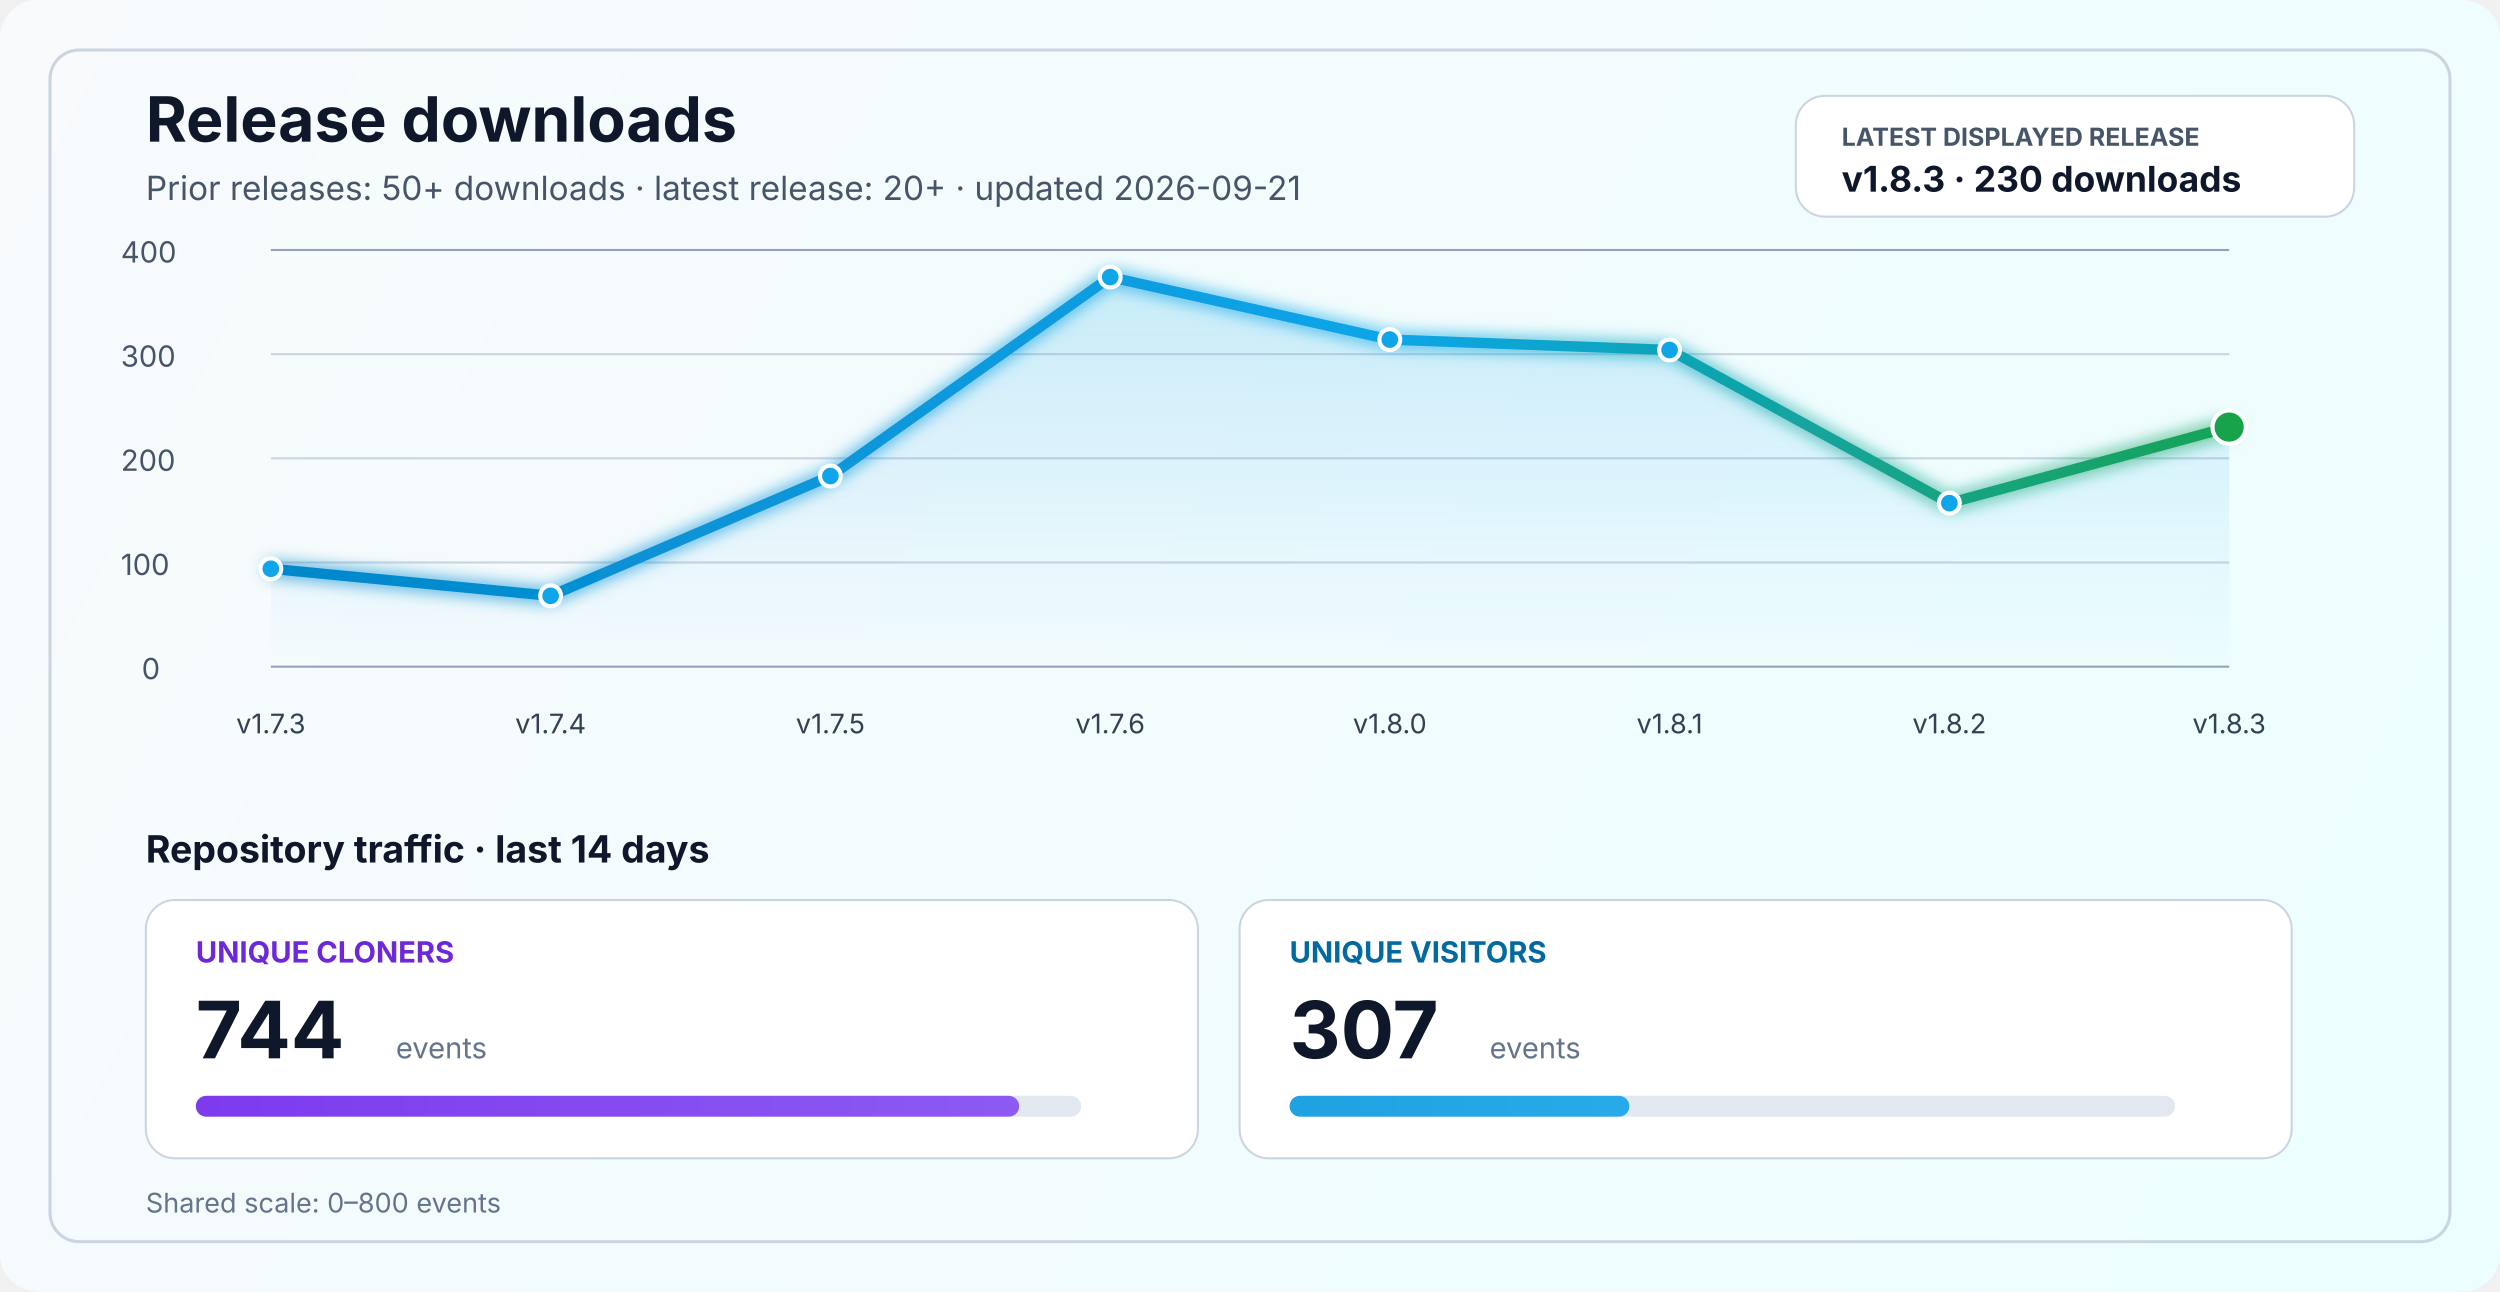
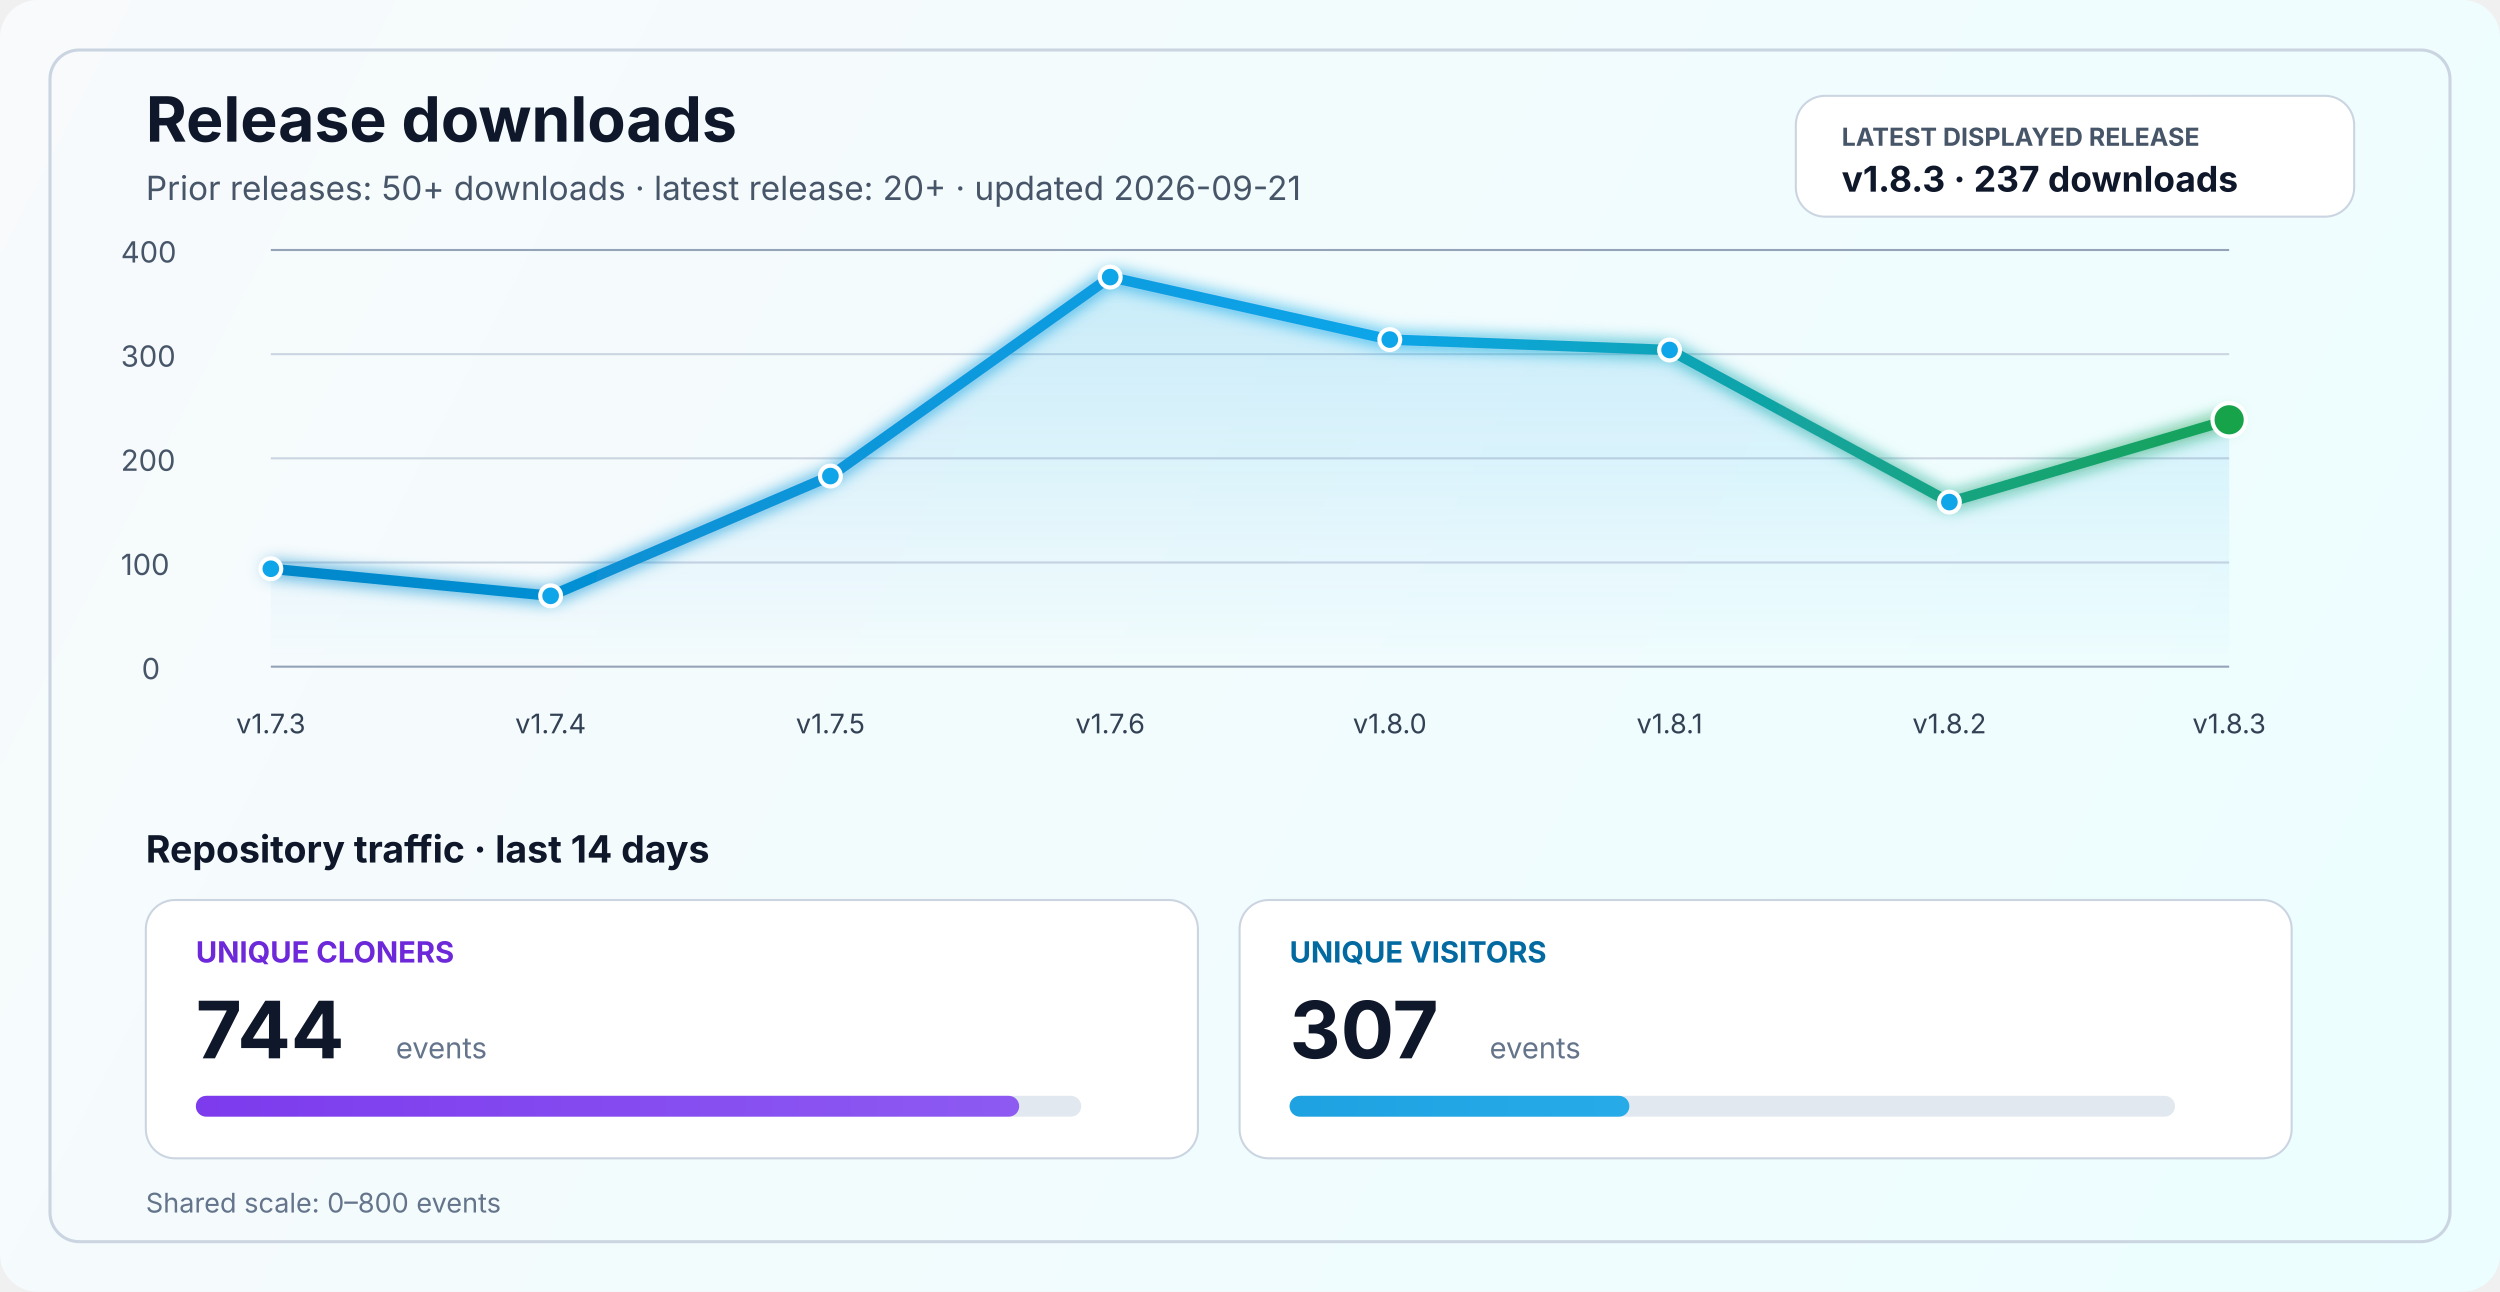
<svg xmlns="http://www.w3.org/2000/svg" width="1200" height="620" viewBox="0 0 1200 620" fill="none" role="img" aria-labelledby="title desc">
  <defs>
    <linearGradient id="bg" x1="0" y1="0" x2="1200" y2="620" gradientUnits="userSpaceOnUse">
      <stop stop-color="#F8FAFC" />
      <stop offset="1" stop-color="#ECFEFF" />
    </linearGradient>
    <linearGradient id="line" x1="130" y1="86" x2="1070" y2="340" gradientUnits="userSpaceOnUse">
      <stop stop-color="#0284C7" />
      <stop offset="0.55" stop-color="#0EA5E9" />
      <stop offset="1" stop-color="#16A34A" />
    </linearGradient>
    <linearGradient id="area" x1="0" y1="120" x2="0" y2="320" gradientUnits="userSpaceOnUse">
      <stop stop-color="#0EA5E9" stop-opacity="0.20" />
      <stop offset="1" stop-color="#0EA5E9" stop-opacity="0" />
    </linearGradient>
    <linearGradient id="cloneFill" x1="86" y1="450" x2="1110" y2="450" gradientUnits="userSpaceOnUse">
      <stop stop-color="#7C3AED" />
      <stop offset="1" stop-color="#A78BFA" />
    </linearGradient>
    <linearGradient id="viewFill" x1="86" y1="482" x2="1110" y2="482" gradientUnits="userSpaceOnUse">
      <stop stop-color="#0284C7" />
      <stop offset="1" stop-color="#38BDF8" />
    </linearGradient>
    <filter id="glow" x="-50%" y="-50%" width="200%" height="200%">
      <feGaussianBlur stdDeviation="4" result="blur" />
      <feMerge>
        <feMergeNode in="blur" />
        <feMergeNode in="SourceGraphic" />
      </feMerge>
    </filter>
  </defs>
  <rect width="1200" height="620" rx="18" fill="url(#bg)" />
  <rect x="24" y="24" width="1152" height="572" rx="14" stroke="#CBD5E1" stroke-width="1.5" />
  <text x="70" y="68" fill="#0F172A" font-size="30" font-family="SF Pro Display, -apple-system, BlinkMacSystemFont, Segoe UI, sans-serif" font-weight="700">Release downloads</text>
  <text x="70" y="96" fill="#475569" font-size="16" font-family="SF Pro Text, -apple-system, BlinkMacSystemFont, Segoe UI, sans-serif">Prior releases: 50+ downloads · latest release: 20+ · updated 2026-09-21</text>
  <rect x="862" y="46" width="268" height="58" rx="14" fill="#FFFFFF" stroke="#CBD5E1" stroke-width="1" />
  <text x="884" y="70" fill="#475569" font-size="12" font-family="SF Pro Text, -apple-system, BlinkMacSystemFont, Segoe UI, sans-serif" font-weight="700">LATEST DISPLAYED RELEASE</text>
-   <text x="884" y="92" fill="#0F172A" font-size="17" font-family="SF Pro Text, -apple-system, BlinkMacSystemFont, Segoe UI, sans-serif" font-weight="700">v1.8.3 · 230 downloads</text>
+   <text x="884" y="92" fill="#0F172A" font-size="17" font-family="SF Pro Text, -apple-system, BlinkMacSystemFont, Segoe UI, sans-serif" font-weight="700">v1.8.3 · 237 downloads</text>
  <line x1="130" y1="320.0" x2="1070" y2="320.0" stroke="#94A3B8" stroke-width="1" />
  <line x1="130" y1="270.0" x2="1070" y2="270.0" stroke="#CBD5E1" stroke-width="1" />
  <line x1="130" y1="220.0" x2="1070" y2="220.0" stroke="#CBD5E1" stroke-width="1" />
  <line x1="130" y1="170.0" x2="1070" y2="170.0" stroke="#CBD5E1" stroke-width="1" />
  <line x1="130" y1="120.0" x2="1070" y2="120.0" stroke="#94A3B8" stroke-width="1" />
  <text x="68" y="326.0" fill="#475569" font-size="14" font-family="SF Pro Text, -apple-system, BlinkMacSystemFont, Segoe UI, sans-serif">0</text>
  <text x="58" y="276.0" fill="#475569" font-size="14" font-family="SF Pro Text, -apple-system, BlinkMacSystemFont, Segoe UI, sans-serif">100</text>
  <text x="58" y="226.0" fill="#475569" font-size="14" font-family="SF Pro Text, -apple-system, BlinkMacSystemFont, Segoe UI, sans-serif">200</text>
  <text x="58" y="176.0" fill="#475569" font-size="14" font-family="SF Pro Text, -apple-system, BlinkMacSystemFont, Segoe UI, sans-serif">300</text>
  <text x="58" y="126.0" fill="#475569" font-size="14" font-family="SF Pro Text, -apple-system, BlinkMacSystemFont, Segoe UI, sans-serif">400</text>
-   <path d="M 130.0 273.0 L 264.3 286.0 L 398.6 228.5 L 532.9 133.0 L 667.1 163.0 L 801.4 168.0 L 935.7 241.5 L 1070.0 205.0 L 1070 320 L 130 320 Z" fill="url(#area)" />
-   <polyline points="130.0,273.0 264.3,286.0 398.6,228.5 532.9,133.0 667.1,163.0 801.4,168.0 935.7,241.5 1070.0,205.0" fill="none" stroke="url(#line)" stroke-width="5" stroke-linecap="round" stroke-linejoin="round" filter="url(#glow)" />
+   <path d="M 130.0 273.0 L 264.3 286.0 L 398.6 228.5 L 532.9 133.0 L 667.1 163.0 L 801.4 168.0 L 935.7 241.0 L 1070.0 201.5 L 1070 320 L 130 320 Z" fill="url(#area)" />
+   <polyline points="130.0,273.0 264.3,286.0 398.6,228.5 532.9,133.0 667.1,163.0 801.4,168.0 935.7,241.0 1070.0,201.5" fill="none" stroke="url(#line)" stroke-width="5" stroke-linecap="round" stroke-linejoin="round" filter="url(#glow)" />
  <circle cx="130.0" cy="273.0" r="5" fill="#0EA5E9" stroke="#FFFFFF" stroke-width="2" />
  <circle cx="264.3" cy="286.0" r="5" fill="#0EA5E9" stroke="#FFFFFF" stroke-width="2" />
  <circle cx="398.6" cy="228.5" r="5" fill="#0EA5E9" stroke="#FFFFFF" stroke-width="2" />
  <circle cx="532.9" cy="133.0" r="5" fill="#0EA5E9" stroke="#FFFFFF" stroke-width="2" />
  <circle cx="667.1" cy="163.0" r="5" fill="#0EA5E9" stroke="#FFFFFF" stroke-width="2" />
  <circle cx="801.4" cy="168.0" r="5" fill="#0EA5E9" stroke="#FFFFFF" stroke-width="2" />
-   <circle cx="935.7" cy="241.5" r="5" fill="#0EA5E9" stroke="#FFFFFF" stroke-width="2" />
-   <circle cx="1070.0" cy="205.0" r="8" fill="#16A34A" stroke="#FFFFFF" stroke-width="2" />
+   <circle cx="935.7" cy="241.0" r="5" fill="#0EA5E9" stroke="#FFFFFF" stroke-width="2" />
+   <circle cx="1070.0" cy="201.5" r="8" fill="#16A34A" stroke="#FFFFFF" stroke-width="2" />
  <text x="130.0" y="352" text-anchor="middle" fill="#334155" font-size="13" font-family="SF Pro Text, -apple-system, BlinkMacSystemFont, Segoe UI, sans-serif">v1.7.3</text>
  <text x="264.3" y="352" text-anchor="middle" fill="#334155" font-size="13" font-family="SF Pro Text, -apple-system, BlinkMacSystemFont, Segoe UI, sans-serif">v1.7.4</text>
  <text x="398.6" y="352" text-anchor="middle" fill="#334155" font-size="13" font-family="SF Pro Text, -apple-system, BlinkMacSystemFont, Segoe UI, sans-serif">v1.7.5</text>
  <text x="532.9" y="352" text-anchor="middle" fill="#334155" font-size="13" font-family="SF Pro Text, -apple-system, BlinkMacSystemFont, Segoe UI, sans-serif">v1.7.6</text>
  <text x="667.1" y="352" text-anchor="middle" fill="#334155" font-size="13" font-family="SF Pro Text, -apple-system, BlinkMacSystemFont, Segoe UI, sans-serif">v1.8.0</text>
  <text x="801.4" y="352" text-anchor="middle" fill="#334155" font-size="13" font-family="SF Pro Text, -apple-system, BlinkMacSystemFont, Segoe UI, sans-serif">v1.8.1</text>
  <text x="935.7" y="352" text-anchor="middle" fill="#334155" font-size="13" font-family="SF Pro Text, -apple-system, BlinkMacSystemFont, Segoe UI, sans-serif">v1.8.2</text>
  <text x="1070.0" y="352" text-anchor="middle" fill="#334155" font-size="13" font-family="SF Pro Text, -apple-system, BlinkMacSystemFont, Segoe UI, sans-serif">v1.8.3</text>
  <text x="70" y="414" fill="#0F172A" font-size="18" font-family="SF Pro Text, -apple-system, BlinkMacSystemFont, Segoe UI, sans-serif" font-weight="700">Repository traffic · last 14 days</text>
  <rect x="70" y="432" width="505" height="124" rx="14" fill="#FFFFFF" stroke="#CBD5E1" stroke-width="1" />
  <text x="94" y="462" fill="#6D28D9" font-size="14" font-family="SF Pro Text, -apple-system, BlinkMacSystemFont, Segoe UI, sans-serif" font-weight="700">UNIQUE CLONERS</text>
  <text x="94" y="508" fill="#0F172A" font-size="38" font-family="SF Pro Display, -apple-system, BlinkMacSystemFont, Segoe UI, sans-serif" font-weight="700">744</text>
  <text x="190" y="508" fill="#64748B" font-size="14" font-family="SF Pro Text, -apple-system, BlinkMacSystemFont, Segoe UI, sans-serif">events</text>
  <rect x="94" y="526" width="425" height="10" rx="5" fill="#E2E8F0" />
  <rect x="94" y="526" width="395.2" height="10" rx="5" fill="url(#cloneFill)" />
  <rect x="595" y="432" width="505" height="124" rx="14" fill="#FFFFFF" stroke="#CBD5E1" stroke-width="1" />
  <text x="619" y="462" fill="#0369A1" font-size="14" font-family="SF Pro Text, -apple-system, BlinkMacSystemFont, Segoe UI, sans-serif" font-weight="700">UNIQUE VISITORS</text>
  <text x="619" y="508" fill="#0F172A" font-size="38" font-family="SF Pro Display, -apple-system, BlinkMacSystemFont, Segoe UI, sans-serif" font-weight="700">307</text>
  <text x="715" y="508" fill="#64748B" font-size="14" font-family="SF Pro Text, -apple-system, BlinkMacSystemFont, Segoe UI, sans-serif">events</text>
  <rect x="619" y="526" width="425" height="10" rx="5" fill="#E2E8F0" />
  <rect x="619" y="526" width="163.1" height="10" rx="5" fill="url(#viewFill)" />
  <text x="70" y="582" fill="#64748B" font-size="13" font-family="SF Pro Text, -apple-system, BlinkMacSystemFont, Segoe UI, sans-serif">Shared scale: 0–800 events</text>
</svg>
